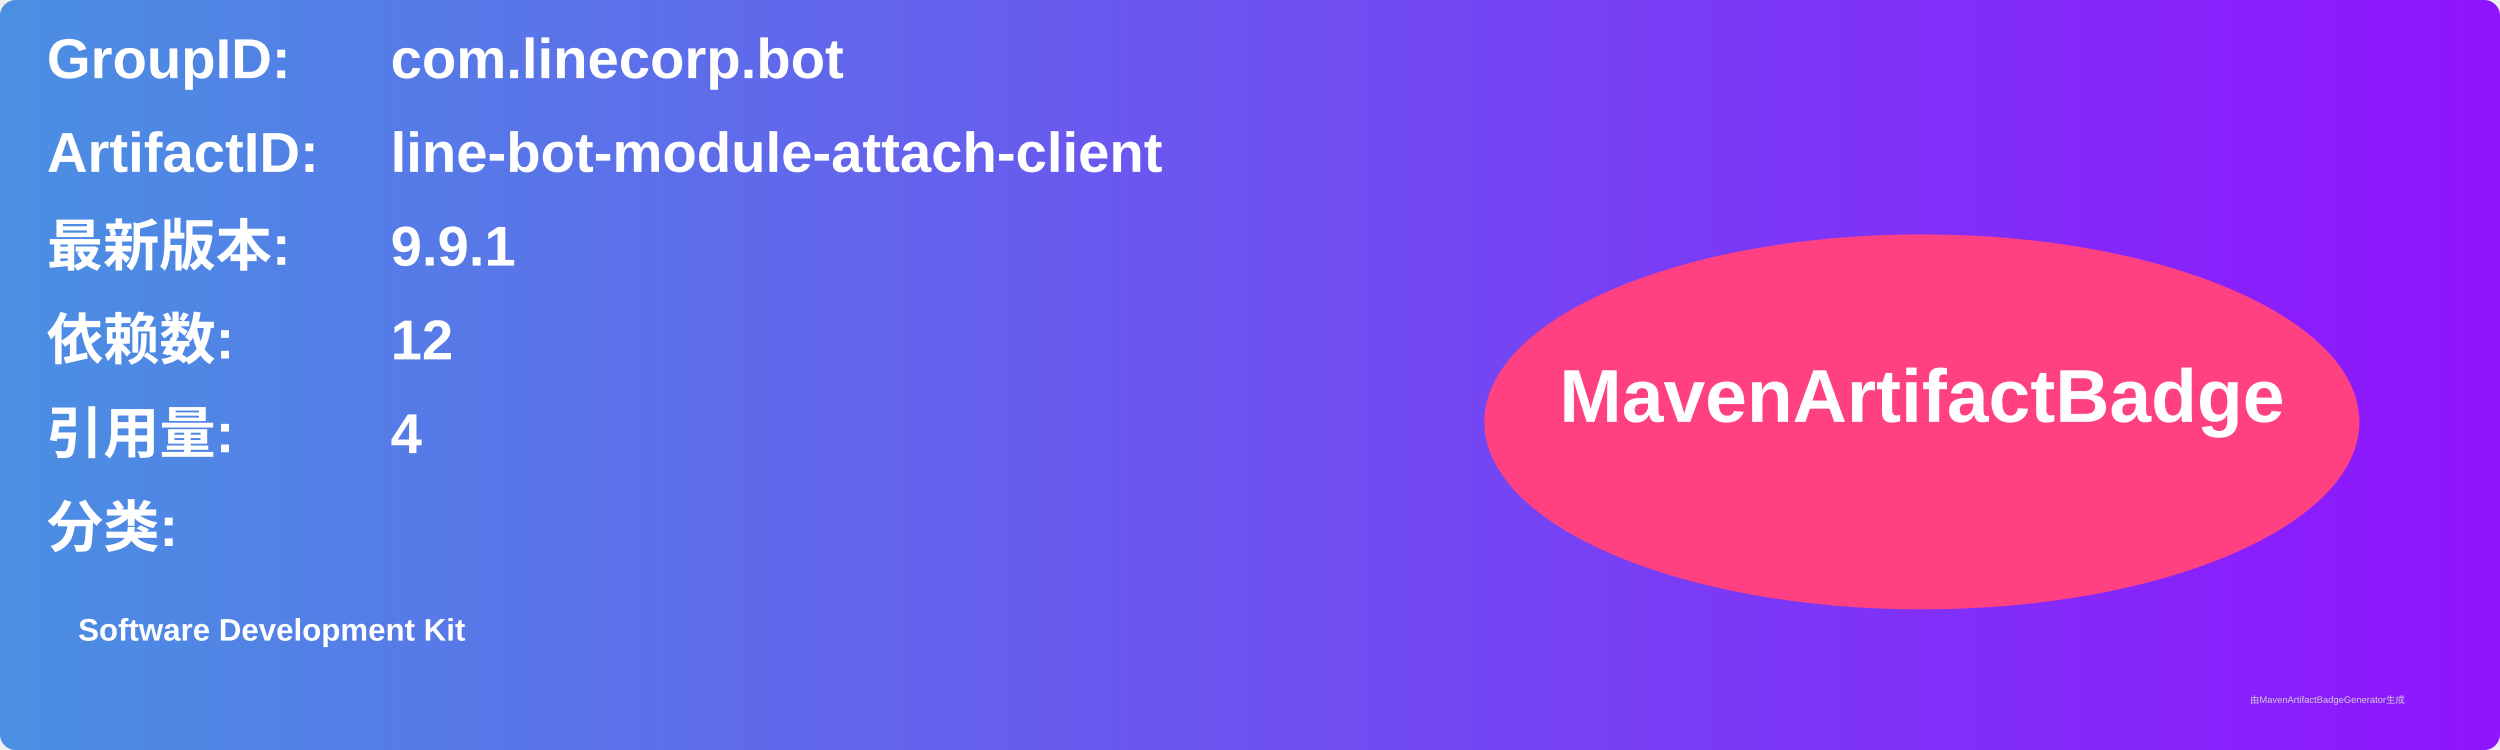
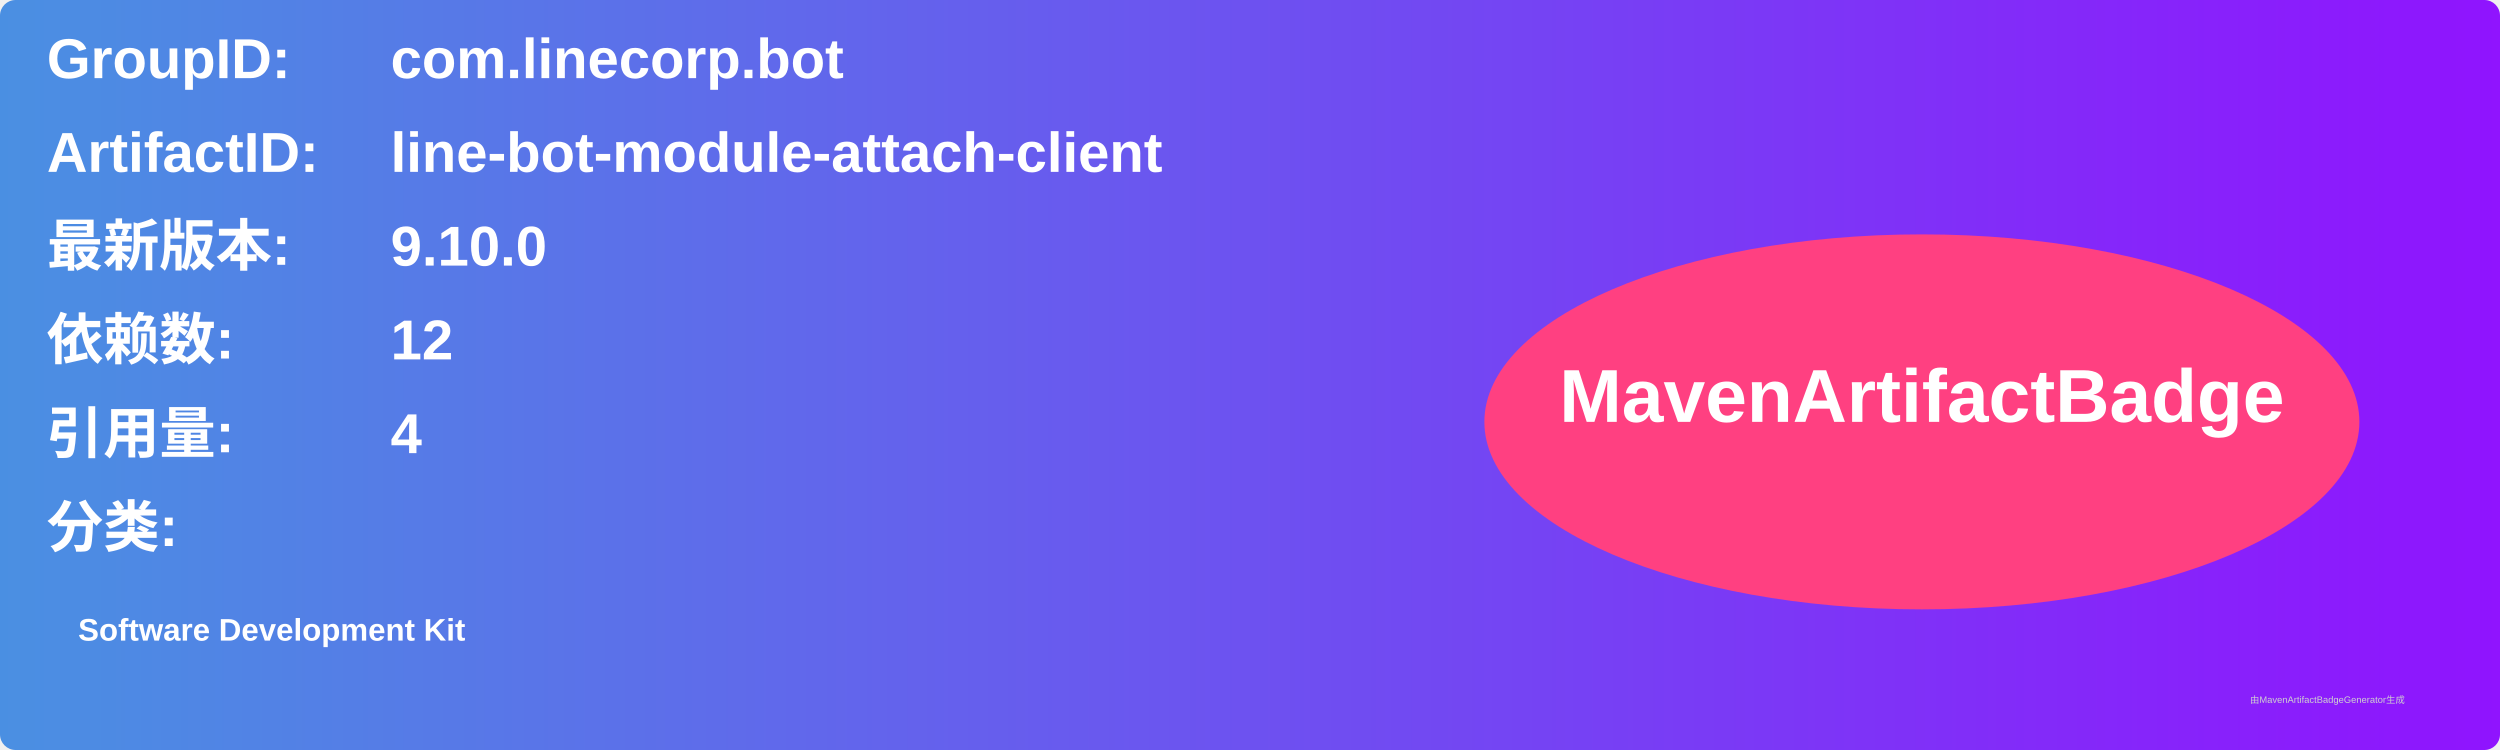
<svg xmlns="http://www.w3.org/2000/svg" width="800" height="240" viewBox="0 0 800 240">
  <linearGradient id="grad" x1="0%" y1="0%" x2="100%" y2="0%">
    <stop offset="0%" stop-color="#4a90e2" />
    <stop offset="100%" stop-color="#9013fe" />
  </linearGradient>
  <rect width="100%" height="100%" rx="5" ry="5" fill="url(#grad)" />
  <g transform="translate(15, 15)">
    <text x="0" y="10" font-family="Arial" font-size="18" fill="white" font-weight="bold" width="260">GroupID:</text>
    <text x="110" y="10" font-family="Arial" font-size="18" fill="white" font-weight="bold" width="460">com.linecorp.bot</text>
    <text x="0" y="40" font-family="Arial" font-size="18" fill="white" font-weight="bold" width="260">ArtifactID:</text>
    <text x="110" y="40" font-family="Arial" font-size="18" fill="white" font-weight="bold" width="460">line-bot-module-attach-client</text>
    <text x="0" y="70" font-family="Arial" font-size="18" fill="white" font-weight="bold">最新版本:</text>
    <text x="110" y="70" font-family="Arial" font-size="18" fill="white" font-weight="bold">
-       <tspan font-weight="bold">9.9.1</tspan>
+       <tspan font-weight="bold">9.10.0</tspan>
    </text>
    <text x="0" y="100" font-family="Arial" font-size="18" fill="white" font-weight="bold">依赖数: </text>
    <text x="110" y="100" font-family="Arial" font-size="18" fill="white">
      <tspan font-weight="bold">12</tspan>
    </text>
    <text x="0" y="130" font-family="Arial" font-size="18" fill="white" font-weight="bold">引用量: </text>
    <text x="110" y="130" font-family="Arial" font-size="18" fill="white">
      <tspan font-weight="bold">4</tspan>
    </text>
    <text x="0" y="160" font-family="Arial" font-size="18" fill="white" font-weight="bold">分类:</text>
    <text x="10" y="190" font-family="Arial" font-size="10" fill="white">
      <tspan font-weight="bold">Software Development Kit</tspan>
    </text>
    <ellipse cx="600" cy="120" rx="140" ry="60" fill="#ff4081" />
    <text x="600" y="120" text-anchor="middle" font-family="Arial" font-size="24" fill="white" font-weight="bold">MavenArtifactBadge</text>
  </g>
  <text x="720" y="225" font-family="Arial" font-size="3" fill="#d0d0d0">由MavenArtifactBadgeGenerator生成</text>
</svg>
